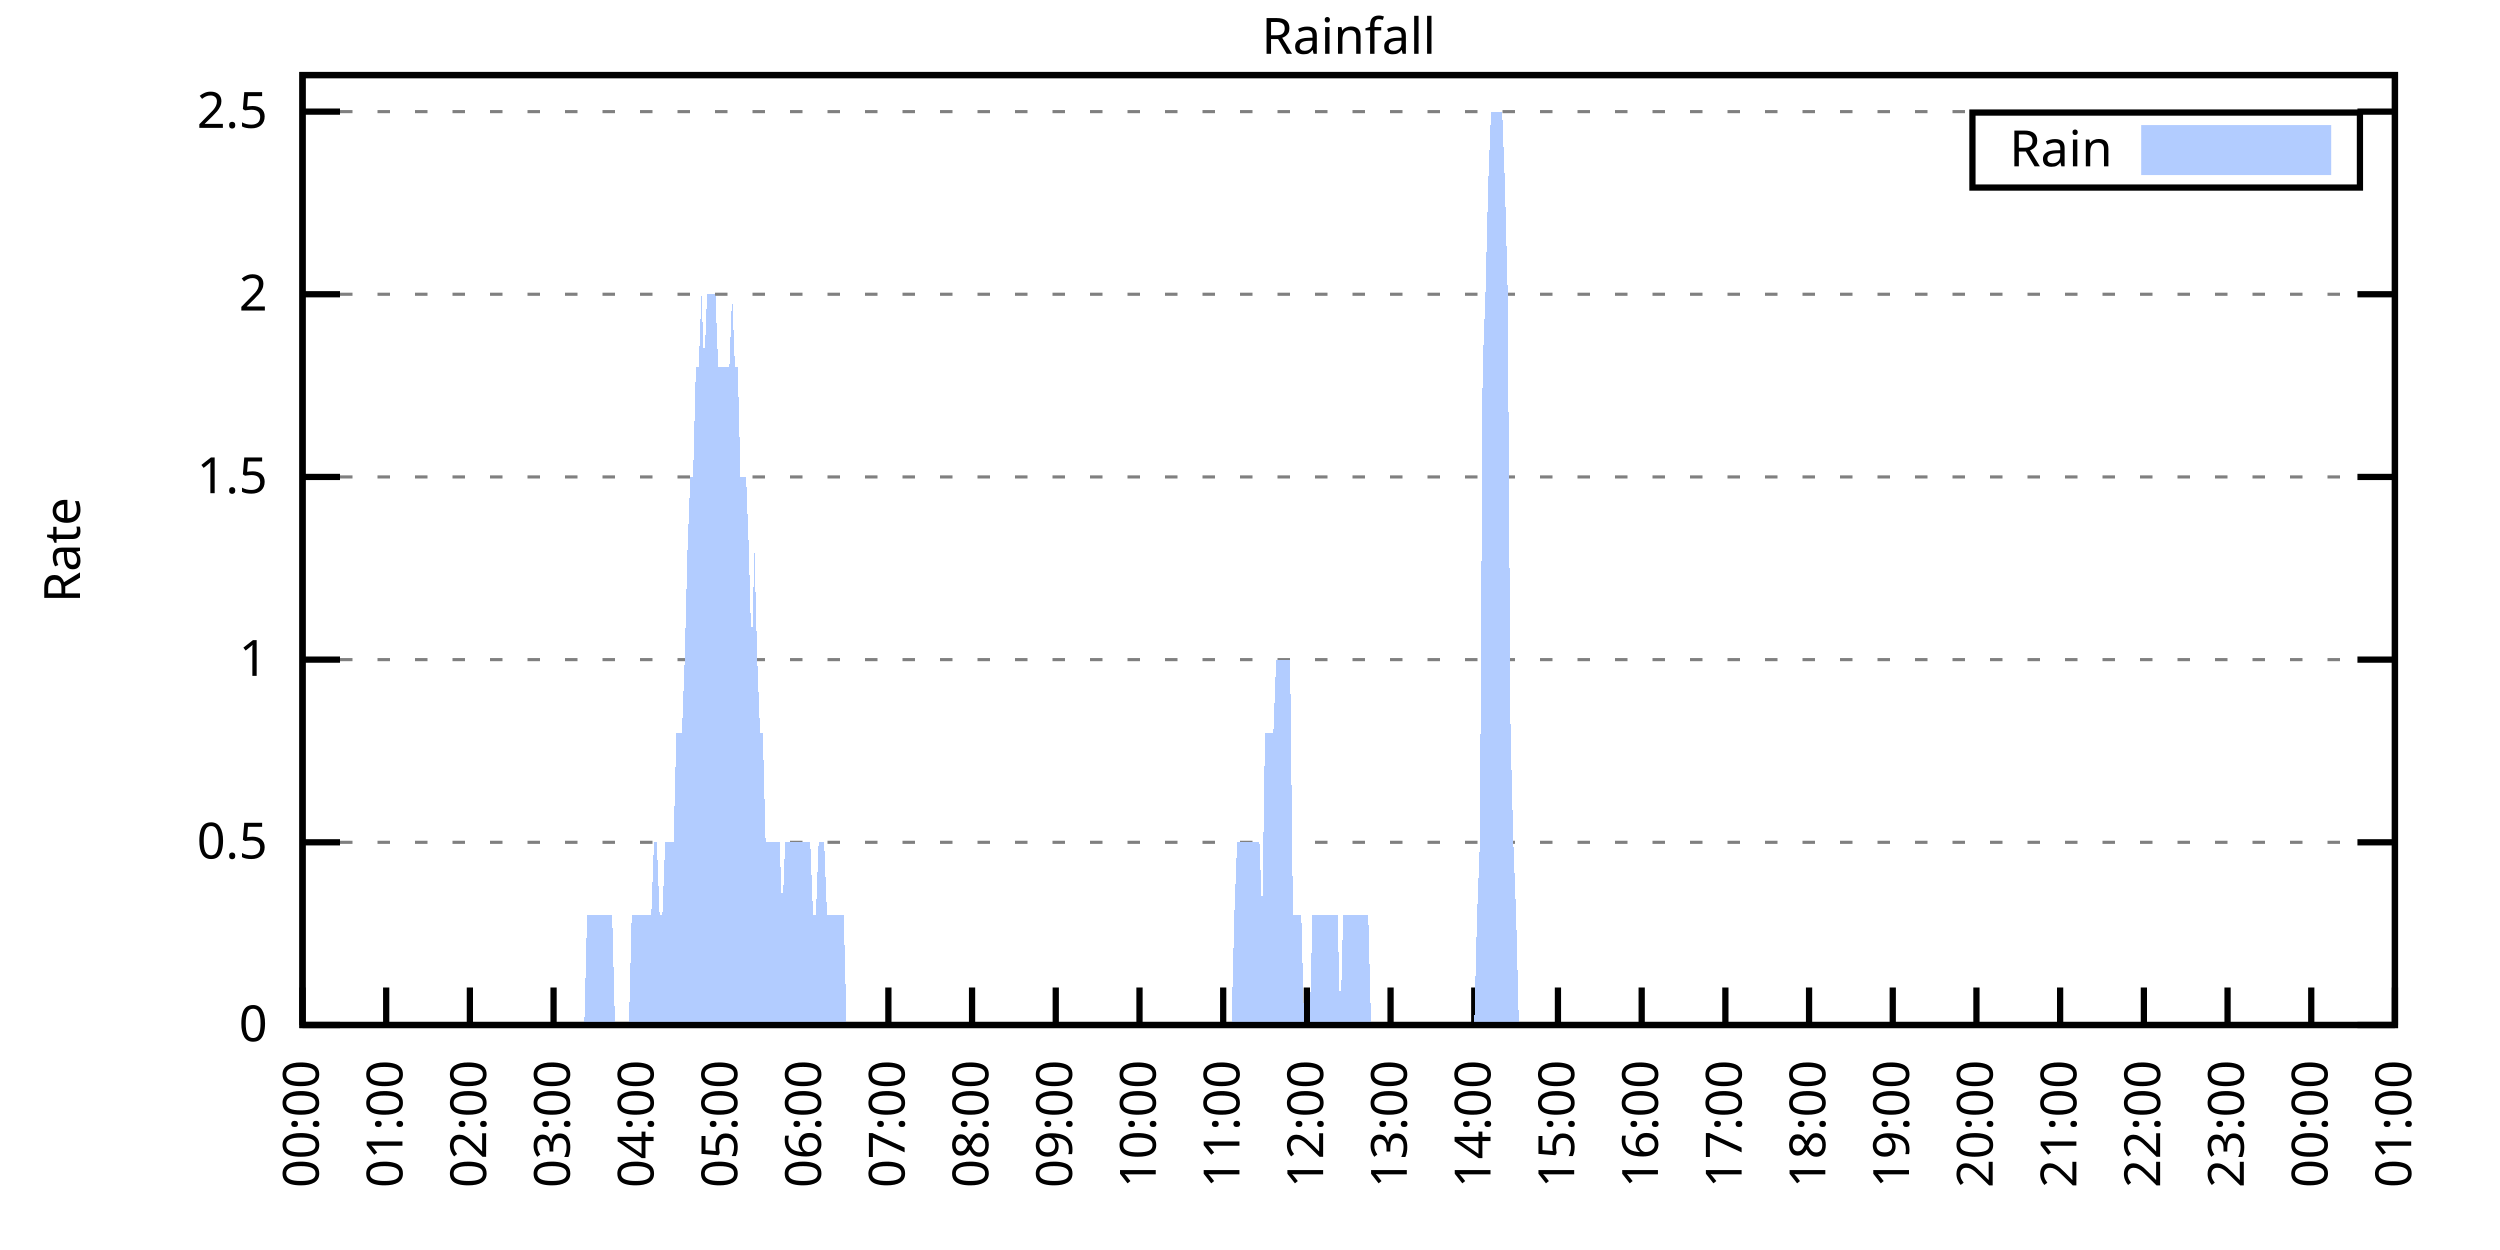
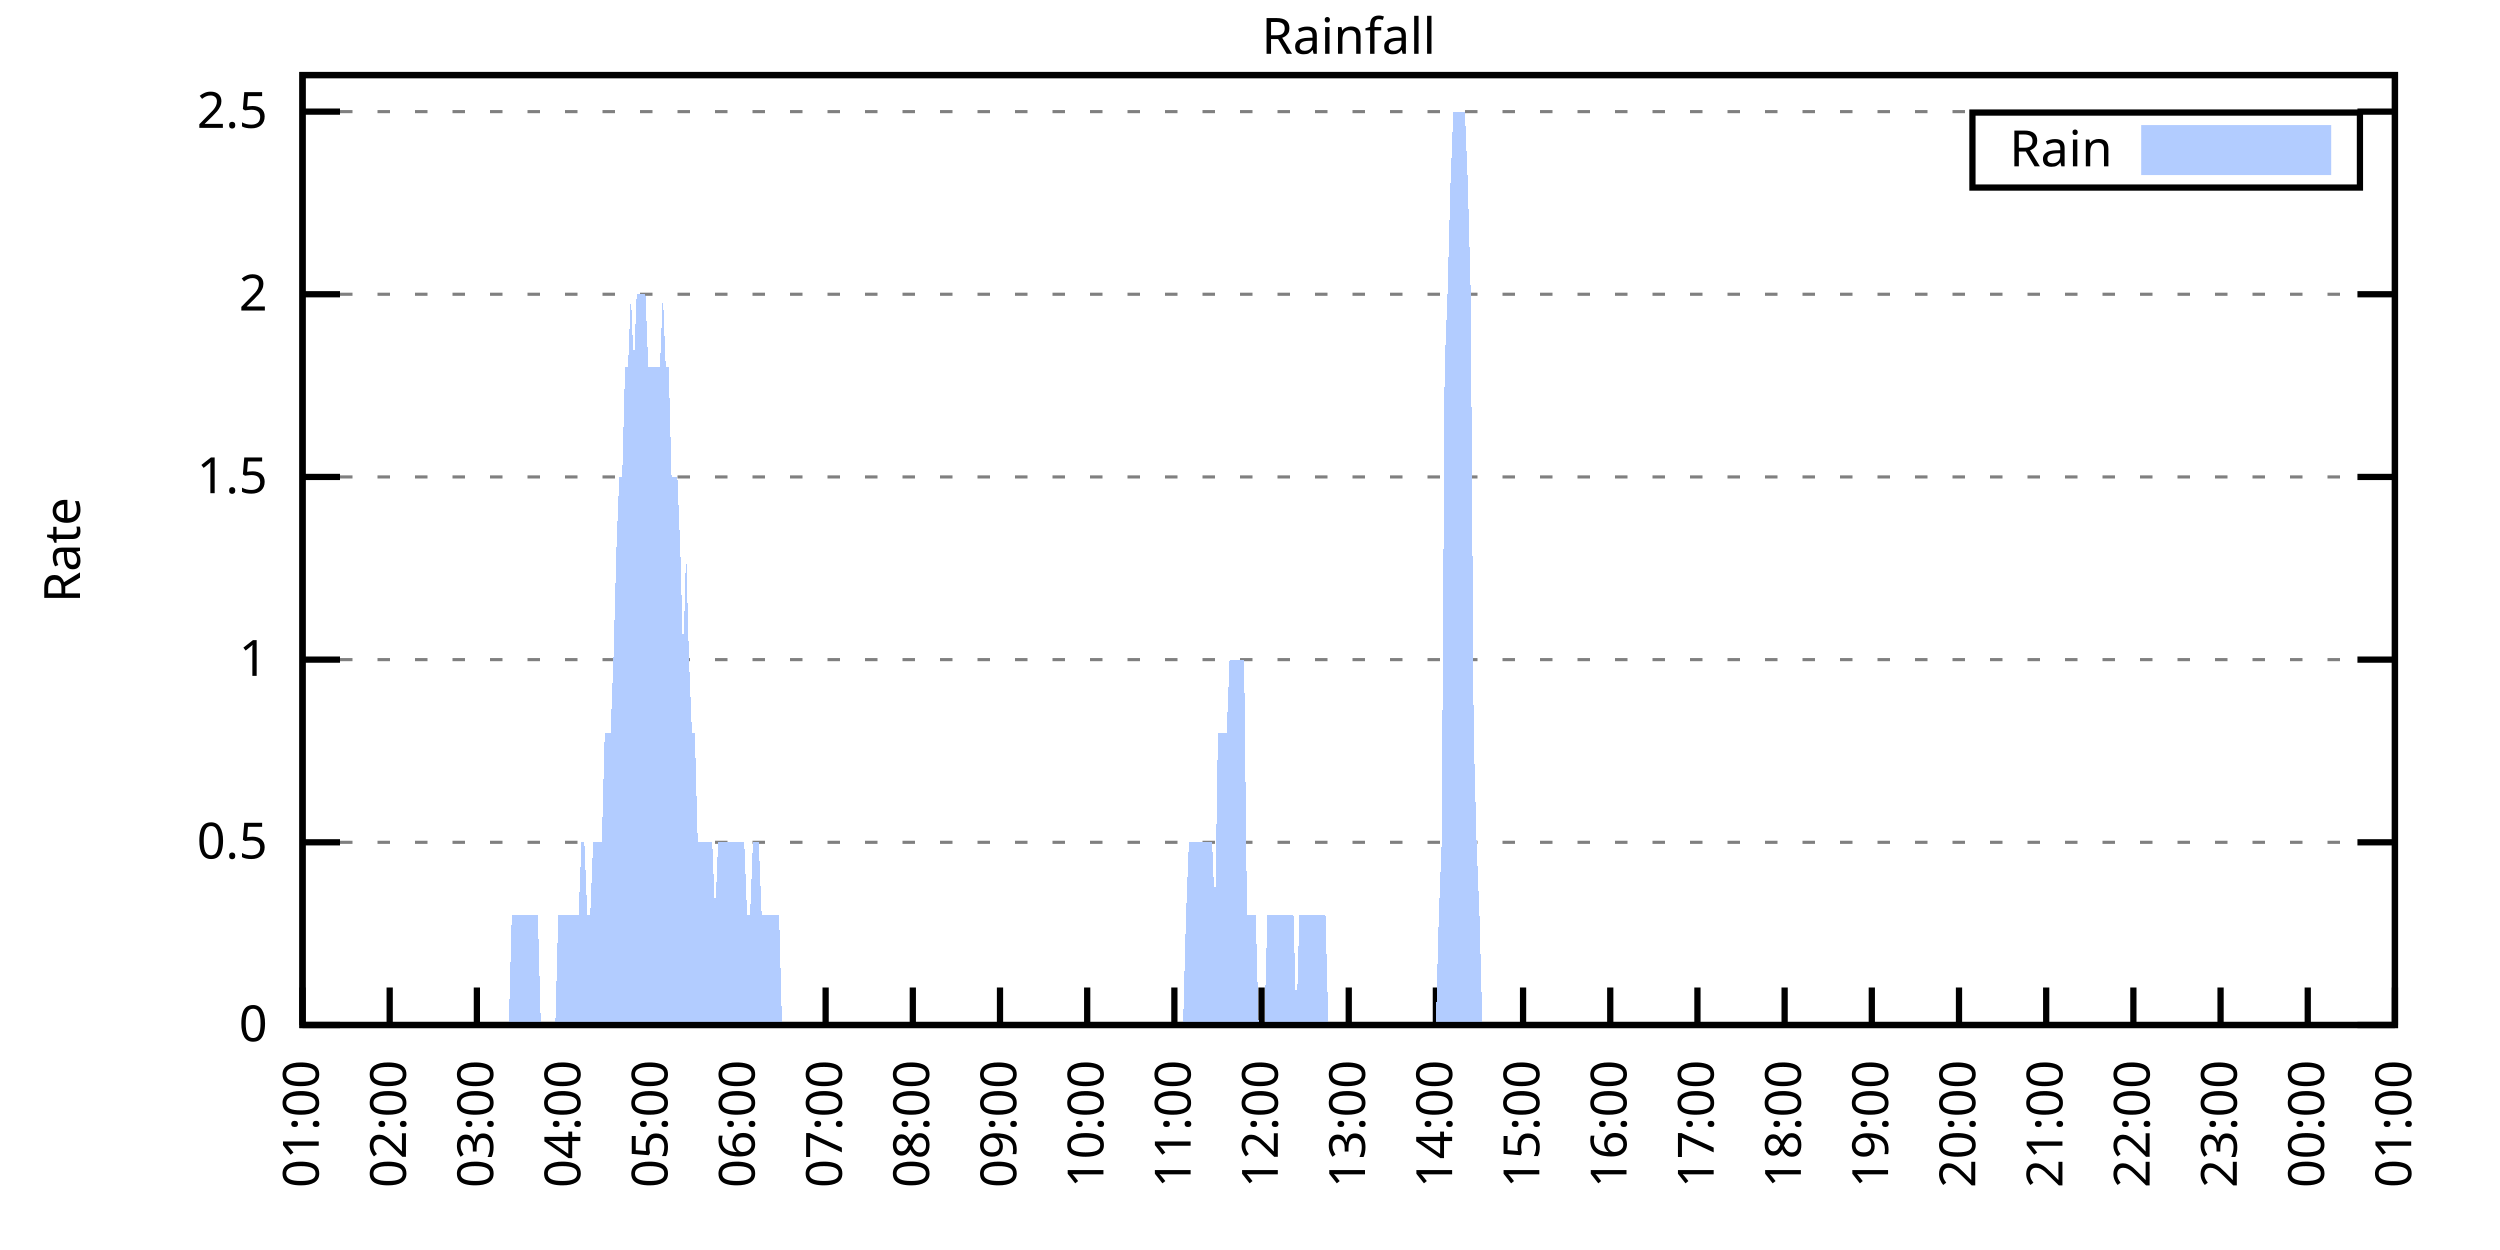
<svg xmlns="http://www.w3.org/2000/svg" xmlns:xlink="http://www.w3.org/1999/xlink" width="400" height="200" viewBox="0 0 400 200">
  <g id="gnuplot_canvas">
    <rect x="0" y="0" width="400" height="200" fill="none" />
    <defs>
      <circle id="gpDot" r="0.5" stroke-width="0.5" stroke="currentColor" />
      <path id="gpPt0" stroke-width="0.333" stroke="currentColor" d="M-1,0 h2 M0,-1 v2" />
      <path id="gpPt1" stroke-width="0.333" stroke="currentColor" d="M-1,-1 L1,1 M1,-1 L-1,1" />
      <path id="gpPt2" stroke-width="0.333" stroke="currentColor" d="M-1,0 L1,0 M0,-1 L0,1 M-1,-1 L1,1 M-1,1 L1,-1" />
      <rect id="gpPt3" stroke-width="0.333" stroke="currentColor" x="-1" y="-1" width="2" height="2" />
      <rect id="gpPt4" stroke-width="0.333" stroke="currentColor" fill="currentColor" x="-1" y="-1" width="2" height="2" />
      <circle id="gpPt5" stroke-width="0.333" stroke="currentColor" cx="0" cy="0" r="1" />
      <use xlink:href="#gpPt5" id="gpPt6" fill="currentColor" stroke="none" />
      <path id="gpPt7" stroke-width="0.333" stroke="currentColor" d="M0,-1.33 L-1.33,0.67 L1.33,0.67 z" />
      <use xlink:href="#gpPt7" id="gpPt8" fill="currentColor" stroke="none" />
      <use xlink:href="#gpPt7" id="gpPt9" stroke="currentColor" transform="rotate(180)" />
      <use xlink:href="#gpPt9" id="gpPt10" fill="currentColor" stroke="none" />
      <use xlink:href="#gpPt3" id="gpPt11" stroke="currentColor" transform="rotate(45)" />
      <use xlink:href="#gpPt11" id="gpPt12" fill="currentColor" stroke="none" />
      <path id="gpPt13" stroke-width="0.333" stroke="currentColor" d="M0,1.330 L1.265,0.411 L0.782,-1.067 L-0.782,-1.076 L-1.265,0.411 z" />
      <use xlink:href="#gpPt13" id="gpPt14" fill="currentColor" stroke="none" />
      <filter id="textbox" filterUnits="objectBoundingBox" x="0" y="0" height="1" width="1">
        <feFlood flood-color="white" flood-opacity="1" result="bgnd" />
        <feComposite in="SourceGraphic" in2="bgnd" operator="atop" />
      </filter>
      <filter id="greybox" filterUnits="objectBoundingBox" x="0" y="0" height="1" width="1">
        <feFlood flood-color="lightgrey" flood-opacity="1" result="grey" />
        <feComposite in="SourceGraphic" in2="grey" operator="atop" />
      </filter>
    </defs>
    <g fill="none" color="white" stroke="currentColor" stroke-width="1.00" stroke-linecap="butt" stroke-linejoin="miter">
</g>
    <g fill="none" color="black" stroke="currentColor" stroke-width="1.00" stroke-linecap="butt" stroke-linejoin="miter">
      <g stroke="none" shape-rendering="crispEdges">
        <polygon fill="rgb(255, 255, 255)" points="48.40,164.00 383.18,164.00 383.18,12.02 48.40,12.02 " />
      </g>
    </g>
    <g fill="none" color="black" stroke="currentColor" stroke-width="1.00" stroke-linecap="butt" stroke-linejoin="miter">
</g>
    <g fill="none" color="black" stroke="black" stroke-width="0.50" stroke-linecap="butt" stroke-linejoin="miter">
</g>
    <g fill="none" color="gray" stroke="currentColor" stroke-width="0.50" stroke-linecap="butt" stroke-linejoin="miter">
      <path stroke="gray" stroke-dasharray="2,4" class="gridline" d="M48.40,164.00 L383.19,164.00  " />
    </g>
    <g fill="none" color="gray" stroke="gray" stroke-width="1.00" stroke-linecap="butt" stroke-linejoin="miter">
</g>
    <g fill="none" color="black" stroke="currentColor" stroke-width="1.00" stroke-linecap="butt" stroke-linejoin="miter">
      <path stroke="black" d="M48.40,164.00 L54.40,164.00 M383.19,164.00 L377.19,164.00  " />
      <g transform="translate(42.80,166.60)" stroke="none" fill="black" font-family="Sans" font-size="8.00" text-anchor="end">
        <text>
          <tspan font-family="Sans"> 0</tspan>
        </text>
      </g>
    </g>
    <g fill="none" color="black" stroke="currentColor" stroke-width="1.00" stroke-linecap="butt" stroke-linejoin="miter">
</g>
    <g fill="none" color="black" stroke="black" stroke-width="0.50" stroke-linecap="butt" stroke-linejoin="miter">
</g>
    <g fill="none" color="gray" stroke="currentColor" stroke-width="0.50" stroke-linecap="butt" stroke-linejoin="miter">
      <path stroke="gray" stroke-dasharray="2,4" class="gridline" d="M48.40,134.77 L383.19,134.77  " />
    </g>
    <g fill="none" color="gray" stroke="gray" stroke-width="1.00" stroke-linecap="butt" stroke-linejoin="miter">
</g>
    <g fill="none" color="black" stroke="currentColor" stroke-width="1.00" stroke-linecap="butt" stroke-linejoin="miter">
      <path stroke="black" d="M48.40,134.77 L54.40,134.77 M383.19,134.77 L377.19,134.77  " />
      <g transform="translate(42.80,137.37)" stroke="none" fill="black" font-family="Sans" font-size="8.00" text-anchor="end">
        <text>
          <tspan font-family="Sans"> 0.5</tspan>
        </text>
      </g>
    </g>
    <g fill="none" color="black" stroke="currentColor" stroke-width="1.00" stroke-linecap="butt" stroke-linejoin="miter">
</g>
    <g fill="none" color="black" stroke="black" stroke-width="0.50" stroke-linecap="butt" stroke-linejoin="miter">
</g>
    <g fill="none" color="gray" stroke="currentColor" stroke-width="0.50" stroke-linecap="butt" stroke-linejoin="miter">
      <path stroke="gray" stroke-dasharray="2,4" class="gridline" d="M48.40,105.54 L383.19,105.54  " />
    </g>
    <g fill="none" color="gray" stroke="gray" stroke-width="1.00" stroke-linecap="butt" stroke-linejoin="miter">
</g>
    <g fill="none" color="black" stroke="currentColor" stroke-width="1.00" stroke-linecap="butt" stroke-linejoin="miter">
      <path stroke="black" d="M48.40,105.54 L54.40,105.54 M383.19,105.54 L377.19,105.54  " />
      <g transform="translate(42.80,108.14)" stroke="none" fill="black" font-family="Sans" font-size="8.00" text-anchor="end">
        <text>
          <tspan font-family="Sans"> 1</tspan>
        </text>
      </g>
    </g>
    <g fill="none" color="black" stroke="currentColor" stroke-width="1.00" stroke-linecap="butt" stroke-linejoin="miter">
</g>
    <g fill="none" color="black" stroke="black" stroke-width="0.50" stroke-linecap="butt" stroke-linejoin="miter">
</g>
    <g fill="none" color="gray" stroke="currentColor" stroke-width="0.50" stroke-linecap="butt" stroke-linejoin="miter">
      <path stroke="gray" stroke-dasharray="2,4" class="gridline" d="M48.40,76.31 L383.19,76.31  " />
    </g>
    <g fill="none" color="gray" stroke="gray" stroke-width="1.00" stroke-linecap="butt" stroke-linejoin="miter">
</g>
    <g fill="none" color="black" stroke="currentColor" stroke-width="1.00" stroke-linecap="butt" stroke-linejoin="miter">
      <path stroke="black" d="M48.40,76.31 L54.40,76.31 M383.19,76.31 L377.19,76.31  " />
      <g transform="translate(42.80,78.91)" stroke="none" fill="black" font-family="Sans" font-size="8.00" text-anchor="end">
        <text>
          <tspan font-family="Sans"> 1.5</tspan>
        </text>
      </g>
    </g>
    <g fill="none" color="black" stroke="currentColor" stroke-width="1.00" stroke-linecap="butt" stroke-linejoin="miter">
</g>
    <g fill="none" color="black" stroke="black" stroke-width="0.50" stroke-linecap="butt" stroke-linejoin="miter">
</g>
    <g fill="none" color="gray" stroke="currentColor" stroke-width="0.50" stroke-linecap="butt" stroke-linejoin="miter">
      <path stroke="gray" stroke-dasharray="2,4" class="gridline" d="M48.40,47.08 L383.19,47.08  " />
    </g>
    <g fill="none" color="gray" stroke="gray" stroke-width="1.00" stroke-linecap="butt" stroke-linejoin="miter">
</g>
    <g fill="none" color="black" stroke="currentColor" stroke-width="1.00" stroke-linecap="butt" stroke-linejoin="miter">
      <path stroke="black" d="M48.40,47.08 L54.40,47.08 M383.19,47.08 L377.19,47.08  " />
      <g transform="translate(42.80,49.68)" stroke="none" fill="black" font-family="Sans" font-size="8.00" text-anchor="end">
        <text>
          <tspan font-family="Sans"> 2</tspan>
        </text>
      </g>
    </g>
    <g fill="none" color="black" stroke="currentColor" stroke-width="1.00" stroke-linecap="butt" stroke-linejoin="miter">
</g>
    <g fill="none" color="black" stroke="black" stroke-width="0.50" stroke-linecap="butt" stroke-linejoin="miter">
</g>
    <g fill="none" color="gray" stroke="currentColor" stroke-width="0.50" stroke-linecap="butt" stroke-linejoin="miter">
      <path stroke="gray" stroke-dasharray="2,4" class="gridline" d="M48.40,17.86 L383.19,17.86  " />
    </g>
    <g fill="none" color="gray" stroke="gray" stroke-width="1.00" stroke-linecap="butt" stroke-linejoin="miter">
</g>
    <g fill="none" color="black" stroke="currentColor" stroke-width="1.00" stroke-linecap="butt" stroke-linejoin="miter">
      <path stroke="black" d="M48.40,17.86 L54.40,17.86 M383.19,17.86 L377.19,17.86  " />
      <g transform="translate(42.80,20.46)" stroke="none" fill="black" font-family="Sans" font-size="8.00" text-anchor="end">
        <text>
          <tspan font-family="Sans"> 2.5</tspan>
        </text>
      </g>
    </g>
    <g fill="none" color="black" stroke="currentColor" stroke-width="1.00" stroke-linecap="butt" stroke-linejoin="miter">
      <path stroke="black" d="M48.40,164.00 L48.40,158.00  " />
      <g transform="translate(51.00,169.60) rotate(270.00)" stroke="none" fill="black" font-family="Sans" font-size="8.00" text-anchor="end">
        <text>
-           <tspan font-family="Sans">00:00</tspan>
-         </text>
-       </g>
-     </g>
-     <g fill="none" color="black" stroke="currentColor" stroke-width="1.00" stroke-linecap="butt" stroke-linejoin="miter">
-       <path stroke="black" d="M61.79,164.00 L61.79,158.00  " />
-       <g transform="translate(64.39,169.60) rotate(270.00)" stroke="none" fill="black" font-family="Sans" font-size="8.00" text-anchor="end">
-         <text>
          <tspan font-family="Sans">01:00</tspan>
        </text>
      </g>
    </g>
    <g fill="none" color="black" stroke="currentColor" stroke-width="1.00" stroke-linecap="butt" stroke-linejoin="miter">
-       <path stroke="black" d="M75.18,164.00 L75.18,158.00  " />
-       <g transform="translate(77.78,169.60) rotate(270.00)" stroke="none" fill="black" font-family="Sans" font-size="8.00" text-anchor="end">
+       <path stroke="black" d="M62.35,164.00 L62.35,158.00  " />
+       <g transform="translate(64.95,169.60) rotate(270.00)" stroke="none" fill="black" font-family="Sans" font-size="8.00" text-anchor="end">
        <text>
          <tspan font-family="Sans">02:00</tspan>
        </text>
      </g>
    </g>
    <g fill="none" color="black" stroke="currentColor" stroke-width="1.00" stroke-linecap="butt" stroke-linejoin="miter">
-       <path stroke="black" d="M88.57,164.00 L88.57,158.00  " />
-       <g transform="translate(91.17,169.60) rotate(270.00)" stroke="none" fill="black" font-family="Sans" font-size="8.00" text-anchor="end">
+       <path stroke="black" d="M76.30,164.00 L76.30,158.00  " />
+       <g transform="translate(78.90,169.60) rotate(270.00)" stroke="none" fill="black" font-family="Sans" font-size="8.00" text-anchor="end">
        <text>
          <tspan font-family="Sans">03:00</tspan>
        </text>
      </g>
    </g>
    <g fill="none" color="black" stroke="currentColor" stroke-width="1.00" stroke-linecap="butt" stroke-linejoin="miter">
-       <path stroke="black" d="M101.97,164.00 L101.97,158.00  " />
-       <g transform="translate(104.57,169.60) rotate(270.00)" stroke="none" fill="black" font-family="Sans" font-size="8.00" text-anchor="end">
+       <path stroke="black" d="M90.25,164.00 L90.25,158.00  " />
+       <g transform="translate(92.85,169.60) rotate(270.00)" stroke="none" fill="black" font-family="Sans" font-size="8.00" text-anchor="end">
        <text>
          <tspan font-family="Sans">04:00</tspan>
        </text>
      </g>
    </g>
    <g fill="none" color="black" stroke="currentColor" stroke-width="1.00" stroke-linecap="butt" stroke-linejoin="miter">
-       <path stroke="black" d="M115.36,164.00 L115.36,158.00  " />
-       <g transform="translate(117.96,169.60) rotate(270.00)" stroke="none" fill="black" font-family="Sans" font-size="8.00" text-anchor="end">
+       <path stroke="black" d="M104.20,164.00 L104.20,158.00  " />
+       <g transform="translate(106.80,169.60) rotate(270.00)" stroke="none" fill="black" font-family="Sans" font-size="8.00" text-anchor="end">
        <text>
          <tspan font-family="Sans">05:00</tspan>
        </text>
      </g>
    </g>
    <g fill="none" color="black" stroke="currentColor" stroke-width="1.00" stroke-linecap="butt" stroke-linejoin="miter">
-       <path stroke="black" d="M128.75,164.00 L128.75,158.00  " />
-       <g transform="translate(131.35,169.60) rotate(270.00)" stroke="none" fill="black" font-family="Sans" font-size="8.00" text-anchor="end">
+       <path stroke="black" d="M118.15,164.00 L118.15,158.00  " />
+       <g transform="translate(120.75,169.60) rotate(270.00)" stroke="none" fill="black" font-family="Sans" font-size="8.00" text-anchor="end">
        <text>
          <tspan font-family="Sans">06:00</tspan>
        </text>
      </g>
    </g>
    <g fill="none" color="black" stroke="currentColor" stroke-width="1.00" stroke-linecap="butt" stroke-linejoin="miter">
-       <path stroke="black" d="M142.14,164.00 L142.14,158.00  " />
-       <g transform="translate(144.74,169.60) rotate(270.00)" stroke="none" fill="black" font-family="Sans" font-size="8.00" text-anchor="end">
+       <path stroke="black" d="M132.10,164.00 L132.10,158.00  " />
+       <g transform="translate(134.70,169.60) rotate(270.00)" stroke="none" fill="black" font-family="Sans" font-size="8.00" text-anchor="end">
        <text>
          <tspan font-family="Sans">07:00</tspan>
        </text>
      </g>
    </g>
    <g fill="none" color="black" stroke="currentColor" stroke-width="1.00" stroke-linecap="butt" stroke-linejoin="miter">
-       <path stroke="black" d="M155.53,164.00 L155.53,158.00  " />
-       <g transform="translate(158.13,169.60) rotate(270.00)" stroke="none" fill="black" font-family="Sans" font-size="8.00" text-anchor="end">
+       <path stroke="black" d="M146.05,164.00 L146.05,158.00  " />
+       <g transform="translate(148.65,169.60) rotate(270.00)" stroke="none" fill="black" font-family="Sans" font-size="8.00" text-anchor="end">
        <text>
          <tspan font-family="Sans">08:00</tspan>
        </text>
      </g>
    </g>
    <g fill="none" color="black" stroke="currentColor" stroke-width="1.00" stroke-linecap="butt" stroke-linejoin="miter">
-       <path stroke="black" d="M168.92,164.00 L168.92,158.00  " />
-       <g transform="translate(171.52,169.60) rotate(270.00)" stroke="none" fill="black" font-family="Sans" font-size="8.00" text-anchor="end">
+       <path stroke="black" d="M160.00,164.00 L160.00,158.00  " />
+       <g transform="translate(162.60,169.60) rotate(270.00)" stroke="none" fill="black" font-family="Sans" font-size="8.00" text-anchor="end">
        <text>
          <tspan font-family="Sans">09:00</tspan>
        </text>
      </g>
    </g>
    <g fill="none" color="black" stroke="currentColor" stroke-width="1.00" stroke-linecap="butt" stroke-linejoin="miter">
-       <path stroke="black" d="M182.32,164.00 L182.32,158.00  " />
-       <g transform="translate(184.92,169.60) rotate(270.00)" stroke="none" fill="black" font-family="Sans" font-size="8.00" text-anchor="end">
+       <path stroke="black" d="M173.95,164.00 L173.95,158.00  " />
+       <g transform="translate(176.55,169.60) rotate(270.00)" stroke="none" fill="black" font-family="Sans" font-size="8.00" text-anchor="end">
        <text>
          <tspan font-family="Sans">10:00</tspan>
        </text>
      </g>
    </g>
    <g fill="none" color="black" stroke="currentColor" stroke-width="1.00" stroke-linecap="butt" stroke-linejoin="miter">
-       <path stroke="black" d="M195.71,164.00 L195.71,158.00  " />
-       <g transform="translate(198.31,169.60) rotate(270.00)" stroke="none" fill="black" font-family="Sans" font-size="8.00" text-anchor="end">
+       <path stroke="black" d="M187.90,164.00 L187.90,158.00  " />
+       <g transform="translate(190.50,169.60) rotate(270.00)" stroke="none" fill="black" font-family="Sans" font-size="8.00" text-anchor="end">
        <text>
          <tspan font-family="Sans">11:00</tspan>
        </text>
      </g>
    </g>
    <g fill="none" color="black" stroke="currentColor" stroke-width="1.00" stroke-linecap="butt" stroke-linejoin="miter">
-       <path stroke="black" d="M209.10,164.00 L209.10,158.00  " />
-       <g transform="translate(211.70,169.60) rotate(270.00)" stroke="none" fill="black" font-family="Sans" font-size="8.00" text-anchor="end">
+       <path stroke="black" d="M201.85,164.00 L201.85,158.00  " />
+       <g transform="translate(204.45,169.60) rotate(270.00)" stroke="none" fill="black" font-family="Sans" font-size="8.00" text-anchor="end">
        <text>
          <tspan font-family="Sans">12:00</tspan>
        </text>
      </g>
    </g>
    <g fill="none" color="black" stroke="currentColor" stroke-width="1.00" stroke-linecap="butt" stroke-linejoin="miter">
-       <path stroke="black" d="M222.49,164.00 L222.49,158.00  " />
-       <g transform="translate(225.09,169.60) rotate(270.00)" stroke="none" fill="black" font-family="Sans" font-size="8.00" text-anchor="end">
+       <path stroke="black" d="M215.80,164.00 L215.80,158.00  " />
+       <g transform="translate(218.40,169.60) rotate(270.00)" stroke="none" fill="black" font-family="Sans" font-size="8.00" text-anchor="end">
        <text>
          <tspan font-family="Sans">13:00</tspan>
        </text>
      </g>
    </g>
    <g fill="none" color="black" stroke="currentColor" stroke-width="1.00" stroke-linecap="butt" stroke-linejoin="miter">
-       <path stroke="black" d="M235.88,164.00 L235.88,158.00  " />
-       <g transform="translate(238.48,169.60) rotate(270.00)" stroke="none" fill="black" font-family="Sans" font-size="8.00" text-anchor="end">
+       <path stroke="black" d="M229.74,164.00 L229.74,158.00  " />
+       <g transform="translate(232.34,169.60) rotate(270.00)" stroke="none" fill="black" font-family="Sans" font-size="8.00" text-anchor="end">
        <text>
          <tspan font-family="Sans">14:00</tspan>
        </text>
      </g>
    </g>
    <g fill="none" color="black" stroke="currentColor" stroke-width="1.00" stroke-linecap="butt" stroke-linejoin="miter">
-       <path stroke="black" d="M249.27,164.00 L249.27,158.00  " />
-       <g transform="translate(251.87,169.60) rotate(270.00)" stroke="none" fill="black" font-family="Sans" font-size="8.00" text-anchor="end">
+       <path stroke="black" d="M243.69,164.00 L243.69,158.00  " />
+       <g transform="translate(246.29,169.60) rotate(270.00)" stroke="none" fill="black" font-family="Sans" font-size="8.00" text-anchor="end">
        <text>
          <tspan font-family="Sans">15:00</tspan>
        </text>
      </g>
    </g>
    <g fill="none" color="black" stroke="currentColor" stroke-width="1.00" stroke-linecap="butt" stroke-linejoin="miter">
-       <path stroke="black" d="M262.67,164.00 L262.67,158.00  " />
-       <g transform="translate(265.27,169.60) rotate(270.00)" stroke="none" fill="black" font-family="Sans" font-size="8.00" text-anchor="end">
+       <path stroke="black" d="M257.64,164.00 L257.64,158.00  " />
+       <g transform="translate(260.24,169.60) rotate(270.00)" stroke="none" fill="black" font-family="Sans" font-size="8.00" text-anchor="end">
        <text>
          <tspan font-family="Sans">16:00</tspan>
        </text>
      </g>
    </g>
    <g fill="none" color="black" stroke="currentColor" stroke-width="1.00" stroke-linecap="butt" stroke-linejoin="miter">
-       <path stroke="black" d="M276.06,164.00 L276.06,158.00  " />
-       <g transform="translate(278.66,169.60) rotate(270.00)" stroke="none" fill="black" font-family="Sans" font-size="8.00" text-anchor="end">
+       <path stroke="black" d="M271.59,164.00 L271.59,158.00  " />
+       <g transform="translate(274.19,169.60) rotate(270.00)" stroke="none" fill="black" font-family="Sans" font-size="8.00" text-anchor="end">
        <text>
          <tspan font-family="Sans">17:00</tspan>
        </text>
      </g>
    </g>
    <g fill="none" color="black" stroke="currentColor" stroke-width="1.00" stroke-linecap="butt" stroke-linejoin="miter">
-       <path stroke="black" d="M289.45,164.00 L289.45,158.00  " />
-       <g transform="translate(292.05,169.60) rotate(270.00)" stroke="none" fill="black" font-family="Sans" font-size="8.00" text-anchor="end">
+       <path stroke="black" d="M285.54,164.00 L285.54,158.00  " />
+       <g transform="translate(288.14,169.60) rotate(270.00)" stroke="none" fill="black" font-family="Sans" font-size="8.00" text-anchor="end">
        <text>
          <tspan font-family="Sans">18:00</tspan>
        </text>
      </g>
    </g>
    <g fill="none" color="black" stroke="currentColor" stroke-width="1.00" stroke-linecap="butt" stroke-linejoin="miter">
-       <path stroke="black" d="M302.84,164.00 L302.84,158.00  " />
-       <g transform="translate(305.44,169.60) rotate(270.00)" stroke="none" fill="black" font-family="Sans" font-size="8.00" text-anchor="end">
+       <path stroke="black" d="M299.49,164.00 L299.49,158.00  " />
+       <g transform="translate(302.09,169.60) rotate(270.00)" stroke="none" fill="black" font-family="Sans" font-size="8.00" text-anchor="end">
        <text>
          <tspan font-family="Sans">19:00</tspan>
        </text>
      </g>
    </g>
    <g fill="none" color="black" stroke="currentColor" stroke-width="1.00" stroke-linecap="butt" stroke-linejoin="miter">
-       <path stroke="black" d="M316.23,164.00 L316.23,158.00  " />
-       <g transform="translate(318.83,169.60) rotate(270.00)" stroke="none" fill="black" font-family="Sans" font-size="8.00" text-anchor="end">
+       <path stroke="black" d="M313.44,164.00 L313.44,158.00  " />
+       <g transform="translate(316.04,169.60) rotate(270.00)" stroke="none" fill="black" font-family="Sans" font-size="8.00" text-anchor="end">
        <text>
          <tspan font-family="Sans">20:00</tspan>
        </text>
      </g>
    </g>
    <g fill="none" color="black" stroke="currentColor" stroke-width="1.00" stroke-linecap="butt" stroke-linejoin="miter">
-       <path stroke="black" d="M329.62,164.00 L329.62,158.00  " />
-       <g transform="translate(332.22,169.60) rotate(270.00)" stroke="none" fill="black" font-family="Sans" font-size="8.00" text-anchor="end">
+       <path stroke="black" d="M327.39,164.00 L327.39,158.00  " />
+       <g transform="translate(329.99,169.60) rotate(270.00)" stroke="none" fill="black" font-family="Sans" font-size="8.00" text-anchor="end">
        <text>
          <tspan font-family="Sans">21:00</tspan>
        </text>
      </g>
    </g>
    <g fill="none" color="black" stroke="currentColor" stroke-width="1.00" stroke-linecap="butt" stroke-linejoin="miter">
-       <path stroke="black" d="M343.02,164.00 L343.02,158.00  " />
-       <g transform="translate(345.62,169.60) rotate(270.00)" stroke="none" fill="black" font-family="Sans" font-size="8.00" text-anchor="end">
+       <path stroke="black" d="M341.34,164.00 L341.34,158.00  " />
+       <g transform="translate(343.94,169.60) rotate(270.00)" stroke="none" fill="black" font-family="Sans" font-size="8.00" text-anchor="end">
        <text>
          <tspan font-family="Sans">22:00</tspan>
        </text>
      </g>
    </g>
    <g fill="none" color="black" stroke="currentColor" stroke-width="1.00" stroke-linecap="butt" stroke-linejoin="miter">
-       <path stroke="black" d="M356.41,164.00 L356.41,158.00  " />
-       <g transform="translate(359.01,169.60) rotate(270.00)" stroke="none" fill="black" font-family="Sans" font-size="8.00" text-anchor="end">
+       <path stroke="black" d="M355.29,164.00 L355.29,158.00  " />
+       <g transform="translate(357.89,169.60) rotate(270.00)" stroke="none" fill="black" font-family="Sans" font-size="8.00" text-anchor="end">
        <text>
          <tspan font-family="Sans">23:00</tspan>
        </text>
      </g>
    </g>
    <g fill="none" color="black" stroke="currentColor" stroke-width="1.00" stroke-linecap="butt" stroke-linejoin="miter">
-       <path stroke="black" d="M369.80,164.00 L369.80,158.00  " />
-       <g transform="translate(372.40,169.60) rotate(270.00)" stroke="none" fill="black" font-family="Sans" font-size="8.00" text-anchor="end">
+       <path stroke="black" d="M369.24,164.00 L369.24,158.00  " />
+       <g transform="translate(371.84,169.60) rotate(270.00)" stroke="none" fill="black" font-family="Sans" font-size="8.00" text-anchor="end">
        <text>
          <tspan font-family="Sans">00:00</tspan>
        </text>
      </g>
    </g>
    <g fill="none" color="black" stroke="currentColor" stroke-width="1.00" stroke-linecap="butt" stroke-linejoin="miter">
      <path stroke="black" d="M383.19,164.00 L383.19,158.00  " />
      <g transform="translate(385.79,169.60) rotate(270.00)" stroke="none" fill="black" font-family="Sans" font-size="8.00" text-anchor="end">
        <text>
          <tspan font-family="Sans">01:00</tspan>
        </text>
      </g>
    </g>
    <g fill="none" color="black" stroke="currentColor" stroke-width="1.00" stroke-linecap="butt" stroke-linejoin="miter">
</g>
    <g fill="none" color="black" stroke="currentColor" stroke-width="1.00" stroke-linecap="butt" stroke-linejoin="miter">
      <path stroke="black" d="M48.40,12.01 L48.40,164.00 L383.19,164.00 L383.19,12.01 L48.40,12.01 Z  " />
    </g>
    <g fill="none" color="black" stroke="currentColor" stroke-width="1.00" stroke-linecap="butt" stroke-linejoin="miter">
</g>
    <g fill="none" color="black" stroke="currentColor" stroke-width="1.00" stroke-linecap="butt" stroke-linejoin="miter">
      <path stroke="black" d="M315.59,30.01 L315.59,18.01 L377.59,18.01 L377.59,30.01 L315.59,30.01 Z  " />
    </g>
    <g id="Rainfall_plot_1">
      <g fill="none" color="white" stroke="black" stroke-width="2.00" stroke-linecap="butt" stroke-linejoin="miter">
</g>
      <g fill="none" color="black" stroke="currentColor" stroke-width="2.00" stroke-linecap="butt" stroke-linejoin="miter">
        <g transform="translate(337.99,26.61)" stroke="none" fill="black" font-family="Sans" font-size="8.00" text-anchor="end">
          <text>
            <tspan font-family="Sans">Rain</tspan>
          </text>
        </g>
      </g>
      <g fill="none" color="black" stroke="currentColor" stroke-width="2.00" stroke-linecap="butt" stroke-linejoin="miter">
        <g stroke="none" shape-rendering="crispEdges">
          <polygon fill="rgb(178, 204, 255)" points="343.59,27.01 371.99,27.01 371.99,21.01 343.59,21.01 " />
        </g>
        <path stroke="rgb(178, 204, 255)" d="M343.59,27.01 L371.99,27.01 L371.99,21.01 L343.59,21.01 L343.59,27.01 Z  " />
      </g>
      <g fill="none" color="black" stroke="currentColor" stroke-width="2.00" stroke-linecap="butt" stroke-linejoin="miter">
        <g stroke="none" shape-rendering="crispEdges">
-           <polygon fill="rgb(178, 204, 255)" points="58.67,164.00 59.11,164.00 59.56,164.00 60.01,164.00 60.45,164.00 60.90,164.00 61.35,164.00 61.79,164.00 62.24,164.00 62.68,164.00 63.13,164.00 63.58,164.00 64.02,164.00 64.47,164.00 64.92,164.00 65.36,164.00 65.81,164.00 66.26,164.00 66.70,164.00 67.15,164.00 67.59,164.00 68.04,164.00 68.49,164.00 68.93,164.00 69.38,164.00 69.83,164.00 70.27,164.00 70.72,164.00 71.17,164.00 71.61,164.00 72.06,164.00 72.50,164.00 72.95,164.00 73.40,164.00 73.84,164.00 74.29,164.00 74.74,164.00 75.18,164.00 75.63,164.00 76.08,164.00 76.52,164.00 76.97,164.00 77.42,164.00 77.86,164.00 78.31,164.00 78.75,164.00 79.20,164.00 79.65,164.00 80.09,164.00 80.54,164.00 80.99,164.00 81.43,164.00 81.88,164.00 82.33,164.00 82.77,164.00 83.22,164.00 83.66,164.00 84.11,164.00 84.56,164.00 85.00,164.00 85.45,164.00 85.90,164.00 86.34,164.00 86.79,164.00 87.24,164.00 87.68,164.00 88.13,164.00 88.57,164.00 89.02,164.00 89.47,164.00 89.91,164.00 90.36,164.00 90.81,164.00 91.25,164.00 91.70,164.00 92.15,164.00 92.59,164.00 93.04,164.00 93.49,164.00 93.93,146.46 94.38,146.46 94.82,146.46 95.27,146.46 95.72,146.46 96.16,146.46 96.61,146.46 97.06,146.46 97.50,146.46 97.95,146.46 98.40,164.00 98.84,164.00 99.29,164.00 99.73,164.00 100.18,164.00 100.63,164.00 101.07,146.46 101.52,146.46 101.97,146.46 102.41,146.46 102.86,146.46 103.31,146.46 103.75,146.46 104.20,146.46 104.64,134.77 105.09,134.77 105.54,146.46 105.98,146.46 106.43,134.77 106.88,134.77 107.32,134.77 107.77,134.77 108.22,117.23 108.66,117.23 109.11,117.23 109.55,105.54 110.00,88.00 110.45,76.31 110.89,76.31 111.34,58.78 111.79,58.78 112.23,47.08 112.68,58.78 113.13,47.08 113.57,47.08 114.02,47.08 114.47,47.08 114.91,58.78 115.36,58.78 115.80,58.78 116.25,58.78 116.70,58.78 117.14,47.08 117.59,58.78 118.04,58.78 118.48,76.31 118.93,76.31 119.38,76.31 119.82,88.00 120.27,105.54 120.71,88.00 121.16,105.54 121.61,117.23 122.05,117.23 122.50,134.77 122.95,134.77 123.39,134.77 123.84,134.77 124.29,134.77 124.73,134.77 125.18,146.46 125.62,134.77 126.07,134.77 126.52,134.77 126.96,134.77 127.41,134.77 127.86,134.77 128.30,134.77 128.75,134.77 129.20,134.77 129.64,134.77 130.09,146.46 130.54,146.46 130.98,134.77 131.43,134.77 131.87,134.77 132.32,146.46 132.77,146.46 133.21,146.46 133.66,146.46 134.11,146.46 134.55,146.46 135.00,146.46 135.45,164.00 135.89,164.00 136.34,164.00 136.78,164.00 137.23,164.00 137.68,164.00 138.12,164.00 138.57,164.00 139.02,164.00 139.46,164.00 139.91,164.00 140.36,164.00 140.80,164.00 141.25,164.00 141.69,164.00 142.14,164.00 142.59,164.00 143.03,164.00 143.48,164.00 143.93,164.00 144.37,164.00 144.82,164.00 145.27,164.00 145.71,164.00 146.16,164.00 146.61,164.00 147.05,164.00 147.50,164.00 147.94,164.00 148.39,164.00 148.84,164.00 149.28,164.00 149.73,164.00 150.18,164.00 150.62,164.00 151.07,164.00 151.52,164.00 151.96,164.00 152.41,164.00 152.85,164.00 153.30,164.00 153.75,164.00 154.19,164.00 154.64,164.00 155.09,164.00 155.53,164.00 155.98,164.00 156.43,164.00 156.87,164.00 157.32,164.00 157.76,164.00 158.21,164.00 158.66,164.00 159.10,164.00 159.55,164.00 160.00,164.00 160.44,164.00 160.89,164.00 161.34,164.00 161.78,164.00 162.23,164.00 162.67,164.00 163.12,164.00 163.57,164.00 164.01,164.00 164.46,164.00 164.91,164.00 165.35,164.00 165.80,164.00 166.25,164.00 166.69,164.00 167.14,164.00 167.59,164.00 168.03,164.00 168.48,164.00 168.92,164.00 169.37,164.00 169.82,164.00 170.26,164.00 170.71,164.00 171.16,164.00 171.60,164.00 172.05,164.00 172.50,164.00 172.94,164.00 173.39,164.00 173.83,164.00 174.28,164.00 174.73,164.00 175.17,164.00 175.62,164.00 176.07,164.00 176.51,164.00 176.96,164.00 177.41,164.00 177.85,164.00 178.30,164.00 178.74,164.00 179.19,164.00 179.64,164.00 180.08,164.00 180.53,164.00 180.98,164.00 181.42,164.00 181.87,164.00 182.32,164.00 182.76,164.00 183.21,164.00 183.66,164.00 184.10,164.00 184.55,164.00 184.99,164.00 185.44,164.00 185.89,164.00 186.33,164.00 186.78,164.00 187.23,164.00 187.67,164.00 188.12,164.00 188.57,164.00 189.01,164.00 189.46,164.00 189.90,164.00 190.35,164.00 190.80,164.00 191.24,164.00 191.69,164.00 192.14,164.00 192.58,164.00 193.03,164.00 193.48,164.00 193.92,164.00 194.37,164.00 194.81,164.00 195.26,164.00 195.71,164.00 196.15,164.00 196.60,164.00 197.05,164.00 197.49,146.46 197.94,134.77 198.39,134.77 198.83,134.77 199.28,134.77 199.73,134.77 200.17,134.77 200.62,134.77 201.06,134.77 201.51,134.77 201.96,146.46 202.40,117.23 202.85,117.23 203.30,117.23 203.74,117.23 204.19,105.54 204.64,105.54 205.08,105.54 205.53,105.54 205.97,105.54 206.42,105.54 206.87,146.46 207.31,146.46 207.76,146.46 208.21,146.46 208.65,164.00 209.10,164.00 209.55,164.00 209.99,146.46 210.44,146.46 210.88,146.46 211.33,146.46 211.78,146.46 212.22,146.46 212.67,146.46 213.12,146.46 213.56,146.46 214.01,146.46 214.46,164.00 214.90,146.46 215.35,146.46 215.80,146.46 216.24,146.46 216.69,146.46 217.13,146.46 217.58,146.46 218.03,146.46 218.47,146.46 218.92,146.46 219.37,164.00 219.81,164.00 220.26,164.00 220.71,164.00 221.15,164.00 221.60,164.00 222.04,164.00 222.49,164.00 222.94,164.00 223.38,164.00 223.83,164.00 224.28,164.00 224.72,164.00 225.17,164.00 225.62,164.00 226.06,164.00 226.51,164.00 226.95,164.00 227.40,164.00 227.85,164.00 228.29,164.00 228.74,164.00 229.19,164.00 229.63,164.00 230.08,164.00 230.53,164.00 230.97,164.00 231.42,164.00 231.86,164.00 232.31,164.00 232.76,164.00 233.20,164.00 233.65,164.00 234.10,164.00 234.54,164.00 234.99,164.00 235.44,164.00 235.88,164.00 236.33,146.46 236.78,134.77 237.22,58.78 237.67,47.08 238.11,29.55 238.56,17.86 239.01,17.86 239.45,17.86 239.90,17.86 240.35,17.86 240.79,29.55 241.24,47.08 241.69,117.23 242.13,134.77 242.58,146.46 243.02,164.00 243.47,164.00 243.92,164.00 244.36,164.00 244.81,164.00 245.26,164.00 245.70,164.00 246.15,164.00 246.60,164.00 247.04,164.00 247.49,164.00 247.93,164.00 248.38,164.00 248.83,164.00 249.27,164.00 249.72,164.00 250.17,164.00 250.61,164.00 251.06,164.00 251.51,164.00 251.95,164.00 252.40,164.00 252.85,164.00 253.29,164.00 253.74,164.00 254.18,164.00 254.63,164.00 255.08,164.00 255.52,164.00 255.97,164.00 256.42,164.00 256.86,164.00 257.31,164.00 257.76,164.00 258.20,164.00 258.65,164.00 259.09,164.00 259.54,164.00 259.99,164.00 260.43,164.00 260.88,164.00 261.33,164.00 261.77,164.00 262.22,164.00 262.67,164.00 263.11,164.00 263.56,164.00 264.00,164.00 264.45,164.00 264.90,164.00 265.34,164.00 265.79,164.00 266.24,164.00 266.68,164.00 267.13,164.00 267.58,164.00 268.02,164.00 268.47,164.00 268.92,164.00 269.36,164.00 269.81,164.00 270.25,164.00 270.70,164.00 271.15,164.00 271.59,164.00 272.04,164.00 272.49,164.00 272.93,164.00 273.38,164.00 273.83,164.00 274.27,164.00 274.72,164.00 275.16,164.00 275.61,164.00 276.06,164.00 276.50,164.00 276.95,164.00 277.40,164.00 277.84,164.00 278.29,164.00 278.74,164.00 279.18,164.00 279.63,164.00 280.07,164.00 280.52,164.00 280.97,164.00 281.41,164.00 281.86,164.00 282.31,164.00 282.75,164.00 283.20,164.00 283.65,164.00 284.09,164.00 284.54,164.00 284.98,164.00 285.43,164.00 285.88,164.00 286.32,164.00 286.77,164.00 287.22,164.00 287.66,164.00 288.11,164.00 288.56,164.00 289.00,164.00 289.45,164.00 289.90,164.00 290.34,164.00 290.79,164.00 291.23,164.00 291.68,164.00 292.13,164.00 292.57,164.00 293.02,164.00 293.47,164.00 293.91,164.00 294.36,164.00 294.81,164.00 295.25,164.00 295.70,164.00 296.14,164.00 296.59,164.00 297.04,164.00 297.48,164.00 297.93,164.00 298.38,164.00 298.82,164.00 299.27,164.00 299.72,164.00 300.16,164.00 300.61,164.00 301.05,164.00 301.50,164.00 301.95,164.00 302.39,164.00 302.84,164.00 303.29,164.00 303.73,164.00 304.18,164.00 304.63,164.00 305.07,164.00 305.52,164.00 305.97,164.00 306.41,164.00 306.86,164.00 307.30,164.00 307.75,164.00 308.20,164.00 308.64,164.00 309.09,164.00 309.54,164.00 309.98,164.00 310.43,164.00 310.88,164.00 311.32,164.00 311.77,164.00 312.21,164.00 312.66,164.00 313.11,164.00 313.55,164.00 314.00,164.00 314.45,164.00 314.89,164.00 315.34,164.00 315.79,164.00 316.23,164.00 316.68,164.00 317.12,164.00 317.57,164.00 318.02,164.00 318.46,164.00 318.91,164.00 319.36,164.00 319.80,164.00 320.25,164.00 320.70,164.00 321.14,164.00 321.59,164.00 322.04,164.00 322.48,164.00 322.93,164.00 323.37,164.00 323.82,164.00 324.27,164.00 324.71,164.00 325.16,164.00 325.61,164.00 326.05,164.00 326.50,164.00 326.95,164.00 327.39,164.00 327.84,164.00 328.28,164.00 328.73,164.00 329.18,164.00 329.62,164.00 330.07,164.00 330.52,164.00 330.96,164.00 331.41,164.00 331.86,164.00 332.30,164.00 332.75,164.00 333.19,164.00 333.64,164.00 334.09,164.00 334.53,164.00 334.98,164.00 335.43,164.00 335.87,164.00 336.32,164.00 336.77,164.00 337.21,164.00 337.66,164.00 338.10,164.00 338.55,164.00 339.00,164.00 339.44,164.00 339.89,164.00 340.34,164.00 340.78,164.00 341.23,164.00 341.68,164.00 342.12,164.00 342.57,164.00 343.02,164.00 343.46,164.00 343.91,164.00 344.35,164.00 344.80,164.00 345.25,164.00 345.69,164.00 346.14,164.00 346.59,164.00 347.03,164.00 347.48,164.00 347.93,164.00 348.37,164.00 348.82,164.00 349.26,164.00 349.71,164.00 350.16,164.00 350.60,164.00 351.05,164.00 351.50,164.00 351.94,164.00 352.39,164.00 352.84,164.00 353.28,164.00 353.73,164.00 354.17,164.00 354.62,164.00 355.07,164.00 355.51,164.00 355.96,164.00 356.41,164.00 356.85,164.00 357.30,164.00 357.75,164.00 358.19,164.00 358.64,164.00 359.09,164.00 359.53,164.00 359.98,164.00 360.42,164.00 360.87,164.00 361.32,164.00 361.76,164.00 362.21,164.00 362.66,164.00 363.10,164.00 363.55,164.00 364.00,164.00 364.44,164.00 364.89,164.00 365.33,164.00 365.78,164.00 366.23,164.00 366.67,164.00 367.12,164.00 367.57,164.00 368.01,164.00 368.46,164.00 368.91,164.00 369.35,164.00 369.80,164.00 370.24,164.00 370.69,164.00 371.14,164.00 371.58,164.00 372.03,164.00 372.48,164.00 372.92,164.00 373.37,164.00 373.82,164.00 374.26,164.00 374.71,164.00 375.16,164.00 375.60,164.00 376.05,164.00 376.49,164.00 376.94,164.00 377.39,164.00 377.83,164.00 378.28,164.00 378.73,164.00 379.17,164.00 379.62,164.00 379.62,164.00 58.67,164.00 " />
+           <polygon fill="rgb(178, 204, 255)" points="48.86,164.00 49.33,164.00 49.79,164.00 50.26,164.00 50.72,164.00 51.19,164.00 51.65,164.00 52.12,164.00 52.58,164.00 53.05,164.00 53.51,164.00 53.98,164.00 54.44,164.00 54.91,164.00 55.37,164.00 55.84,164.00 56.30,164.00 56.77,164.00 57.23,164.00 57.70,164.00 58.16,164.00 58.63,164.00 59.09,164.00 59.56,164.00 60.02,164.00 60.49,164.00 60.95,164.00 61.42,164.00 61.88,164.00 62.35,164.00 62.81,164.00 63.28,164.00 63.74,164.00 64.21,164.00 64.67,164.00 65.14,164.00 65.60,164.00 66.07,164.00 66.53,164.00 67.00,164.00 67.46,164.00 67.93,164.00 68.39,164.00 68.86,164.00 69.32,164.00 69.79,164.00 70.25,164.00 70.72,164.00 71.18,164.00 71.65,164.00 72.11,164.00 72.58,164.00 73.04,164.00 73.51,164.00 73.97,164.00 74.44,164.00 74.90,164.00 75.37,164.00 75.83,164.00 76.30,164.00 76.76,164.00 77.23,164.00 77.69,164.00 78.16,164.00 78.62,164.00 79.09,164.00 79.55,164.00 80.02,164.00 80.48,164.00 80.95,164.00 81.41,164.00 81.88,146.46 82.34,146.46 82.81,146.46 83.27,146.46 83.74,146.46 84.20,146.46 84.67,146.46 85.13,146.46 85.60,146.46 86.06,146.46 86.53,164.00 86.99,164.00 87.46,164.00 87.92,164.00 88.39,164.00 88.85,164.00 89.32,146.46 89.78,146.46 90.25,146.46 90.71,146.46 91.18,146.46 91.64,146.46 92.11,146.46 92.57,146.46 93.04,134.77 93.50,134.77 93.97,146.46 94.43,146.46 94.90,134.77 95.36,134.77 95.83,134.77 96.29,134.77 96.76,117.23 97.22,117.23 97.69,117.23 98.15,105.54 98.62,88.00 99.08,76.31 99.55,76.31 100.01,58.78 100.48,58.78 100.94,47.08 101.41,58.78 101.87,47.08 102.34,47.08 102.80,47.08 103.27,47.08 103.73,58.78 104.20,58.78 104.66,58.78 105.13,58.78 105.59,58.78 106.06,47.08 106.52,58.78 106.99,58.78 107.45,76.31 107.92,76.31 108.38,76.31 108.85,88.00 109.31,105.54 109.78,88.00 110.24,105.54 110.71,117.23 111.17,117.23 111.64,134.77 112.10,134.77 112.57,134.77 113.03,134.77 113.50,134.77 113.96,134.77 114.43,146.46 114.89,134.77 115.36,134.77 115.82,134.77 116.29,134.77 116.75,134.77 117.22,134.77 117.68,134.77 118.15,134.77 118.61,134.77 119.08,134.77 119.54,146.46 120.01,146.46 120.47,134.77 120.94,134.77 121.40,134.77 121.87,146.46 122.33,146.46 122.80,146.46 123.26,146.46 123.73,146.46 124.19,146.46 124.66,146.46 125.12,164.00 125.59,164.00 126.05,164.00 126.52,164.00 126.98,164.00 127.45,164.00 127.91,164.00 128.38,164.00 128.84,164.00 129.31,164.00 129.77,164.00 130.24,164.00 130.70,164.00 131.17,164.00 131.63,164.00 132.10,164.00 132.56,164.00 133.03,164.00 133.49,164.00 133.96,164.00 134.42,164.00 134.89,164.00 135.35,164.00 135.82,164.00 136.28,164.00 136.75,164.00 137.21,164.00 137.68,164.00 138.14,164.00 138.61,164.00 139.07,164.00 139.54,164.00 140.00,164.00 140.47,164.00 140.93,164.00 141.40,164.00 141.86,164.00 142.33,164.00 142.79,164.00 143.26,164.00 143.72,164.00 144.19,164.00 144.65,164.00 145.12,164.00 145.58,164.00 146.05,164.00 146.51,164.00 146.98,164.00 147.44,164.00 147.91,164.00 148.37,164.00 148.84,164.00 149.30,164.00 149.77,164.00 150.23,164.00 150.70,164.00 151.16,164.00 151.63,164.00 152.09,164.00 152.56,164.00 153.02,164.00 153.49,164.00 153.95,164.00 154.42,164.00 154.88,164.00 155.35,164.00 155.81,164.00 156.28,164.00 156.74,164.00 157.21,164.00 157.67,164.00 158.14,164.00 158.60,164.00 159.07,164.00 159.53,164.00 160.00,164.00 160.46,164.00 160.93,164.00 161.39,164.00 161.86,164.00 162.32,164.00 162.79,164.00 163.25,164.00 163.72,164.00 164.18,164.00 164.65,164.00 165.11,164.00 165.58,164.00 166.04,164.00 166.51,164.00 166.97,164.00 167.44,164.00 167.90,164.00 168.37,164.00 168.83,164.00 169.30,164.00 169.76,164.00 170.23,164.00 170.69,164.00 171.16,164.00 171.62,164.00 172.09,164.00 172.55,164.00 173.02,164.00 173.48,164.00 173.95,164.00 174.41,164.00 174.88,164.00 175.34,164.00 175.81,164.00 176.27,164.00 176.74,164.00 177.20,164.00 177.67,164.00 178.13,164.00 178.60,164.00 179.06,164.00 179.53,164.00 179.99,164.00 180.46,164.00 180.92,164.00 181.39,164.00 181.85,164.00 182.32,164.00 182.78,164.00 183.25,164.00 183.71,164.00 184.18,164.00 184.64,164.00 185.11,164.00 185.57,164.00 186.04,164.00 186.50,164.00 186.97,164.00 187.43,164.00 187.90,164.00 188.36,164.00 188.83,164.00 189.29,164.00 189.76,146.46 190.22,134.77 190.69,134.77 191.15,134.77 191.62,134.77 192.08,134.77 192.55,134.77 193.01,134.77 193.48,134.77 193.94,134.77 194.41,146.46 194.87,117.23 195.34,117.23 195.80,117.23 196.27,117.23 196.73,105.54 197.20,105.54 197.66,105.54 198.13,105.54 198.59,105.54 199.06,105.54 199.52,146.46 199.99,146.46 200.45,146.46 200.92,146.46 201.38,164.00 201.85,164.00 202.31,164.00 202.78,146.46 203.24,146.46 203.71,146.46 204.17,146.46 204.64,146.46 205.10,146.46 205.57,146.46 206.03,146.46 206.50,146.46 206.96,146.46 207.43,164.00 207.89,146.46 208.36,146.46 208.82,146.46 209.29,146.46 209.75,146.46 210.22,146.46 210.68,146.46 211.15,146.46 211.61,146.46 212.08,146.46 212.54,164.00 213.01,164.00 213.47,164.00 213.94,164.00 214.40,164.00 214.87,164.00 215.33,164.00 215.80,164.00 216.26,164.00 216.72,164.00 217.19,164.00 217.65,164.00 218.12,164.00 218.58,164.00 219.05,164.00 219.51,164.00 219.98,164.00 220.44,164.00 220.91,164.00 221.37,164.00 221.84,164.00 222.30,164.00 222.77,164.00 223.23,164.00 223.70,164.00 224.16,164.00 224.63,164.00 225.09,164.00 225.56,164.00 226.02,164.00 226.49,164.00 226.95,164.00 227.42,164.00 227.88,164.00 228.35,164.00 228.81,164.00 229.28,164.00 229.74,164.00 230.21,146.46 230.67,134.77 231.14,58.78 231.60,47.08 232.07,29.55 232.53,17.86 233.00,17.86 233.46,17.86 233.93,17.86 234.39,17.86 234.86,29.55 235.32,47.08 235.79,117.23 236.25,134.77 236.72,146.46 237.18,164.00 237.65,164.00 238.11,164.00 238.58,164.00 239.04,164.00 239.51,164.00 239.97,164.00 240.44,164.00 240.90,164.00 241.37,164.00 241.83,164.00 242.30,164.00 242.76,164.00 243.23,164.00 243.69,164.00 244.16,164.00 244.62,164.00 245.09,164.00 245.55,164.00 246.02,164.00 246.48,164.00 246.95,164.00 247.41,164.00 247.88,164.00 248.34,164.00 248.81,164.00 249.27,164.00 249.74,164.00 250.20,164.00 250.67,164.00 251.13,164.00 251.60,164.00 252.06,164.00 252.53,164.00 252.99,164.00 253.46,164.00 253.92,164.00 254.39,164.00 254.85,164.00 255.32,164.00 255.78,164.00 256.25,164.00 256.71,164.00 257.18,164.00 257.64,164.00 258.11,164.00 258.57,164.00 259.04,164.00 259.50,164.00 259.97,164.00 260.43,164.00 260.90,164.00 261.36,164.00 261.83,164.00 262.29,164.00 262.76,164.00 263.22,164.00 263.69,164.00 264.15,164.00 264.62,164.00 265.08,164.00 265.55,164.00 266.01,164.00 266.48,164.00 266.94,164.00 267.41,164.00 267.87,164.00 268.34,164.00 268.80,164.00 269.27,164.00 269.73,164.00 270.20,164.00 270.66,164.00 271.13,164.00 271.59,164.00 272.06,164.00 272.52,164.00 272.99,164.00 273.45,164.00 273.92,164.00 274.38,164.00 274.85,164.00 275.31,164.00 275.78,164.00 276.24,164.00 276.71,164.00 277.17,164.00 277.64,164.00 278.10,164.00 278.57,164.00 279.03,164.00 279.50,164.00 279.96,164.00 280.43,164.00 280.89,164.00 281.36,164.00 281.82,164.00 282.29,164.00 282.75,164.00 283.22,164.00 283.68,164.00 284.15,164.00 284.61,164.00 285.08,164.00 285.54,164.00 286.01,164.00 286.47,164.00 286.94,164.00 287.40,164.00 287.87,164.00 288.33,164.00 288.80,164.00 289.26,164.00 289.73,164.00 290.19,164.00 290.66,164.00 291.12,164.00 291.59,164.00 292.05,164.00 292.52,164.00 292.98,164.00 293.45,164.00 293.91,164.00 294.38,164.00 294.84,164.00 295.31,164.00 295.77,164.00 296.24,164.00 296.70,164.00 297.17,164.00 297.63,164.00 298.10,164.00 298.56,164.00 299.03,164.00 299.49,164.00 299.96,164.00 300.42,164.00 300.89,164.00 301.35,164.00 301.82,164.00 302.28,164.00 302.75,164.00 303.21,164.00 303.68,164.00 304.14,164.00 304.61,164.00 305.07,164.00 305.54,164.00 306.00,164.00 306.47,164.00 306.93,164.00 307.40,164.00 307.86,164.00 308.33,164.00 308.79,164.00 309.26,164.00 309.72,164.00 310.19,164.00 310.65,164.00 311.12,164.00 311.58,164.00 312.05,164.00 312.51,164.00 312.98,164.00 313.44,164.00 313.91,164.00 314.37,164.00 314.84,164.00 315.30,164.00 315.77,164.00 316.23,164.00 316.70,164.00 317.16,164.00 317.63,164.00 318.09,164.00 318.56,164.00 319.02,164.00 319.49,164.00 319.95,164.00 320.42,164.00 320.88,164.00 321.35,164.00 321.81,164.00 322.28,164.00 322.74,164.00 323.21,164.00 323.67,164.00 324.14,164.00 324.60,164.00 325.07,164.00 325.53,164.00 326.00,164.00 326.46,164.00 326.93,164.00 327.39,164.00 327.86,164.00 328.32,164.00 328.79,164.00 329.25,164.00 329.72,164.00 330.18,164.00 330.65,164.00 331.11,164.00 331.58,164.00 332.04,164.00 332.51,164.00 332.97,164.00 333.44,164.00 333.90,164.00 334.37,164.00 334.83,164.00 335.30,164.00 335.76,164.00 336.23,164.00 336.69,164.00 337.16,164.00 337.62,164.00 338.09,164.00 338.55,164.00 339.02,164.00 339.48,164.00 339.95,164.00 340.41,164.00 340.88,164.00 341.34,164.00 341.81,164.00 342.27,164.00 342.74,164.00 343.20,164.00 343.67,164.00 344.13,164.00 344.60,164.00 345.06,164.00 345.53,164.00 345.99,164.00 346.46,164.00 346.92,164.00 347.39,164.00 347.85,164.00 348.32,164.00 348.78,164.00 349.25,164.00 349.71,164.00 350.18,164.00 350.64,164.00 351.11,164.00 351.57,164.00 352.04,164.00 352.50,164.00 352.97,164.00 353.43,164.00 353.90,164.00 354.36,164.00 354.83,164.00 355.29,164.00 355.76,164.00 356.22,164.00 356.69,164.00 357.15,164.00 357.62,164.00 358.08,164.00 358.55,164.00 359.01,164.00 359.48,164.00 359.94,164.00 360.41,164.00 360.87,164.00 361.34,164.00 361.80,164.00 362.27,164.00 362.73,164.00 363.20,164.00 363.66,164.00 364.13,164.00 364.59,164.00 365.06,164.00 365.52,164.00 365.99,164.00 366.45,164.00 366.92,164.00 367.38,164.00 367.85,164.00 368.31,164.00 368.78,164.00 369.24,164.00 369.71,164.00 370.17,164.00 370.64,164.00 371.10,164.00 371.57,164.00 372.03,164.00 372.50,164.00 372.96,164.00 373.43,164.00 373.89,164.00 374.36,164.00 374.82,164.00 375.29,164.00 375.75,164.00 376.22,164.00 376.68,164.00 377.15,164.00 377.61,164.00 378.08,164.00 378.54,164.00 379.01,164.00 379.47,164.00 379.94,164.00 380.40,164.00 380.87,164.00 381.33,164.00 381.80,164.00 382.26,164.00 382.73,164.00 383.19,164.00 383.19,164.00 48.86,164.00 " />
        </g>
      </g>
    </g>
    <g fill="none" color="black" stroke="currentColor" stroke-width="2.00" stroke-linecap="butt" stroke-linejoin="miter">
</g>
    <g fill="none" color="black" stroke="black" stroke-width="1.00" stroke-linecap="butt" stroke-linejoin="miter">
</g>
    <g fill="none" color="black" stroke="currentColor" stroke-width="1.00" stroke-linecap="butt" stroke-linejoin="miter">
      <path stroke="black" d="M48.40,12.01 L48.40,164.00 L383.19,164.00 L383.19,12.01 L48.40,12.01 Z  " />
      <g transform="translate(12.80,88.01) rotate(270.00)" stroke="none" fill="black" font-family="Sans" font-size="8.00" text-anchor="middle">
        <text>
          <tspan font-family="Sans">Rate</tspan>
        </text>
      </g>
    </g>
    <g fill="none" color="black" stroke="currentColor" stroke-width="1.00" stroke-linecap="butt" stroke-linejoin="miter">
</g>
    <g fill="none" color="black" stroke="currentColor" stroke-width="1.00" stroke-linecap="butt" stroke-linejoin="miter">
      <g transform="translate(215.79,8.61)" stroke="none" fill="black" font-family="Sans" font-size="8.00" text-anchor="middle">
        <text>
          <tspan font-family="Sans">Rainfall</tspan>
        </text>
      </g>
    </g>
    <g fill="none" color="black" stroke="currentColor" stroke-width="1.00" stroke-linecap="butt" stroke-linejoin="miter">
</g>
  </g>
</svg>
